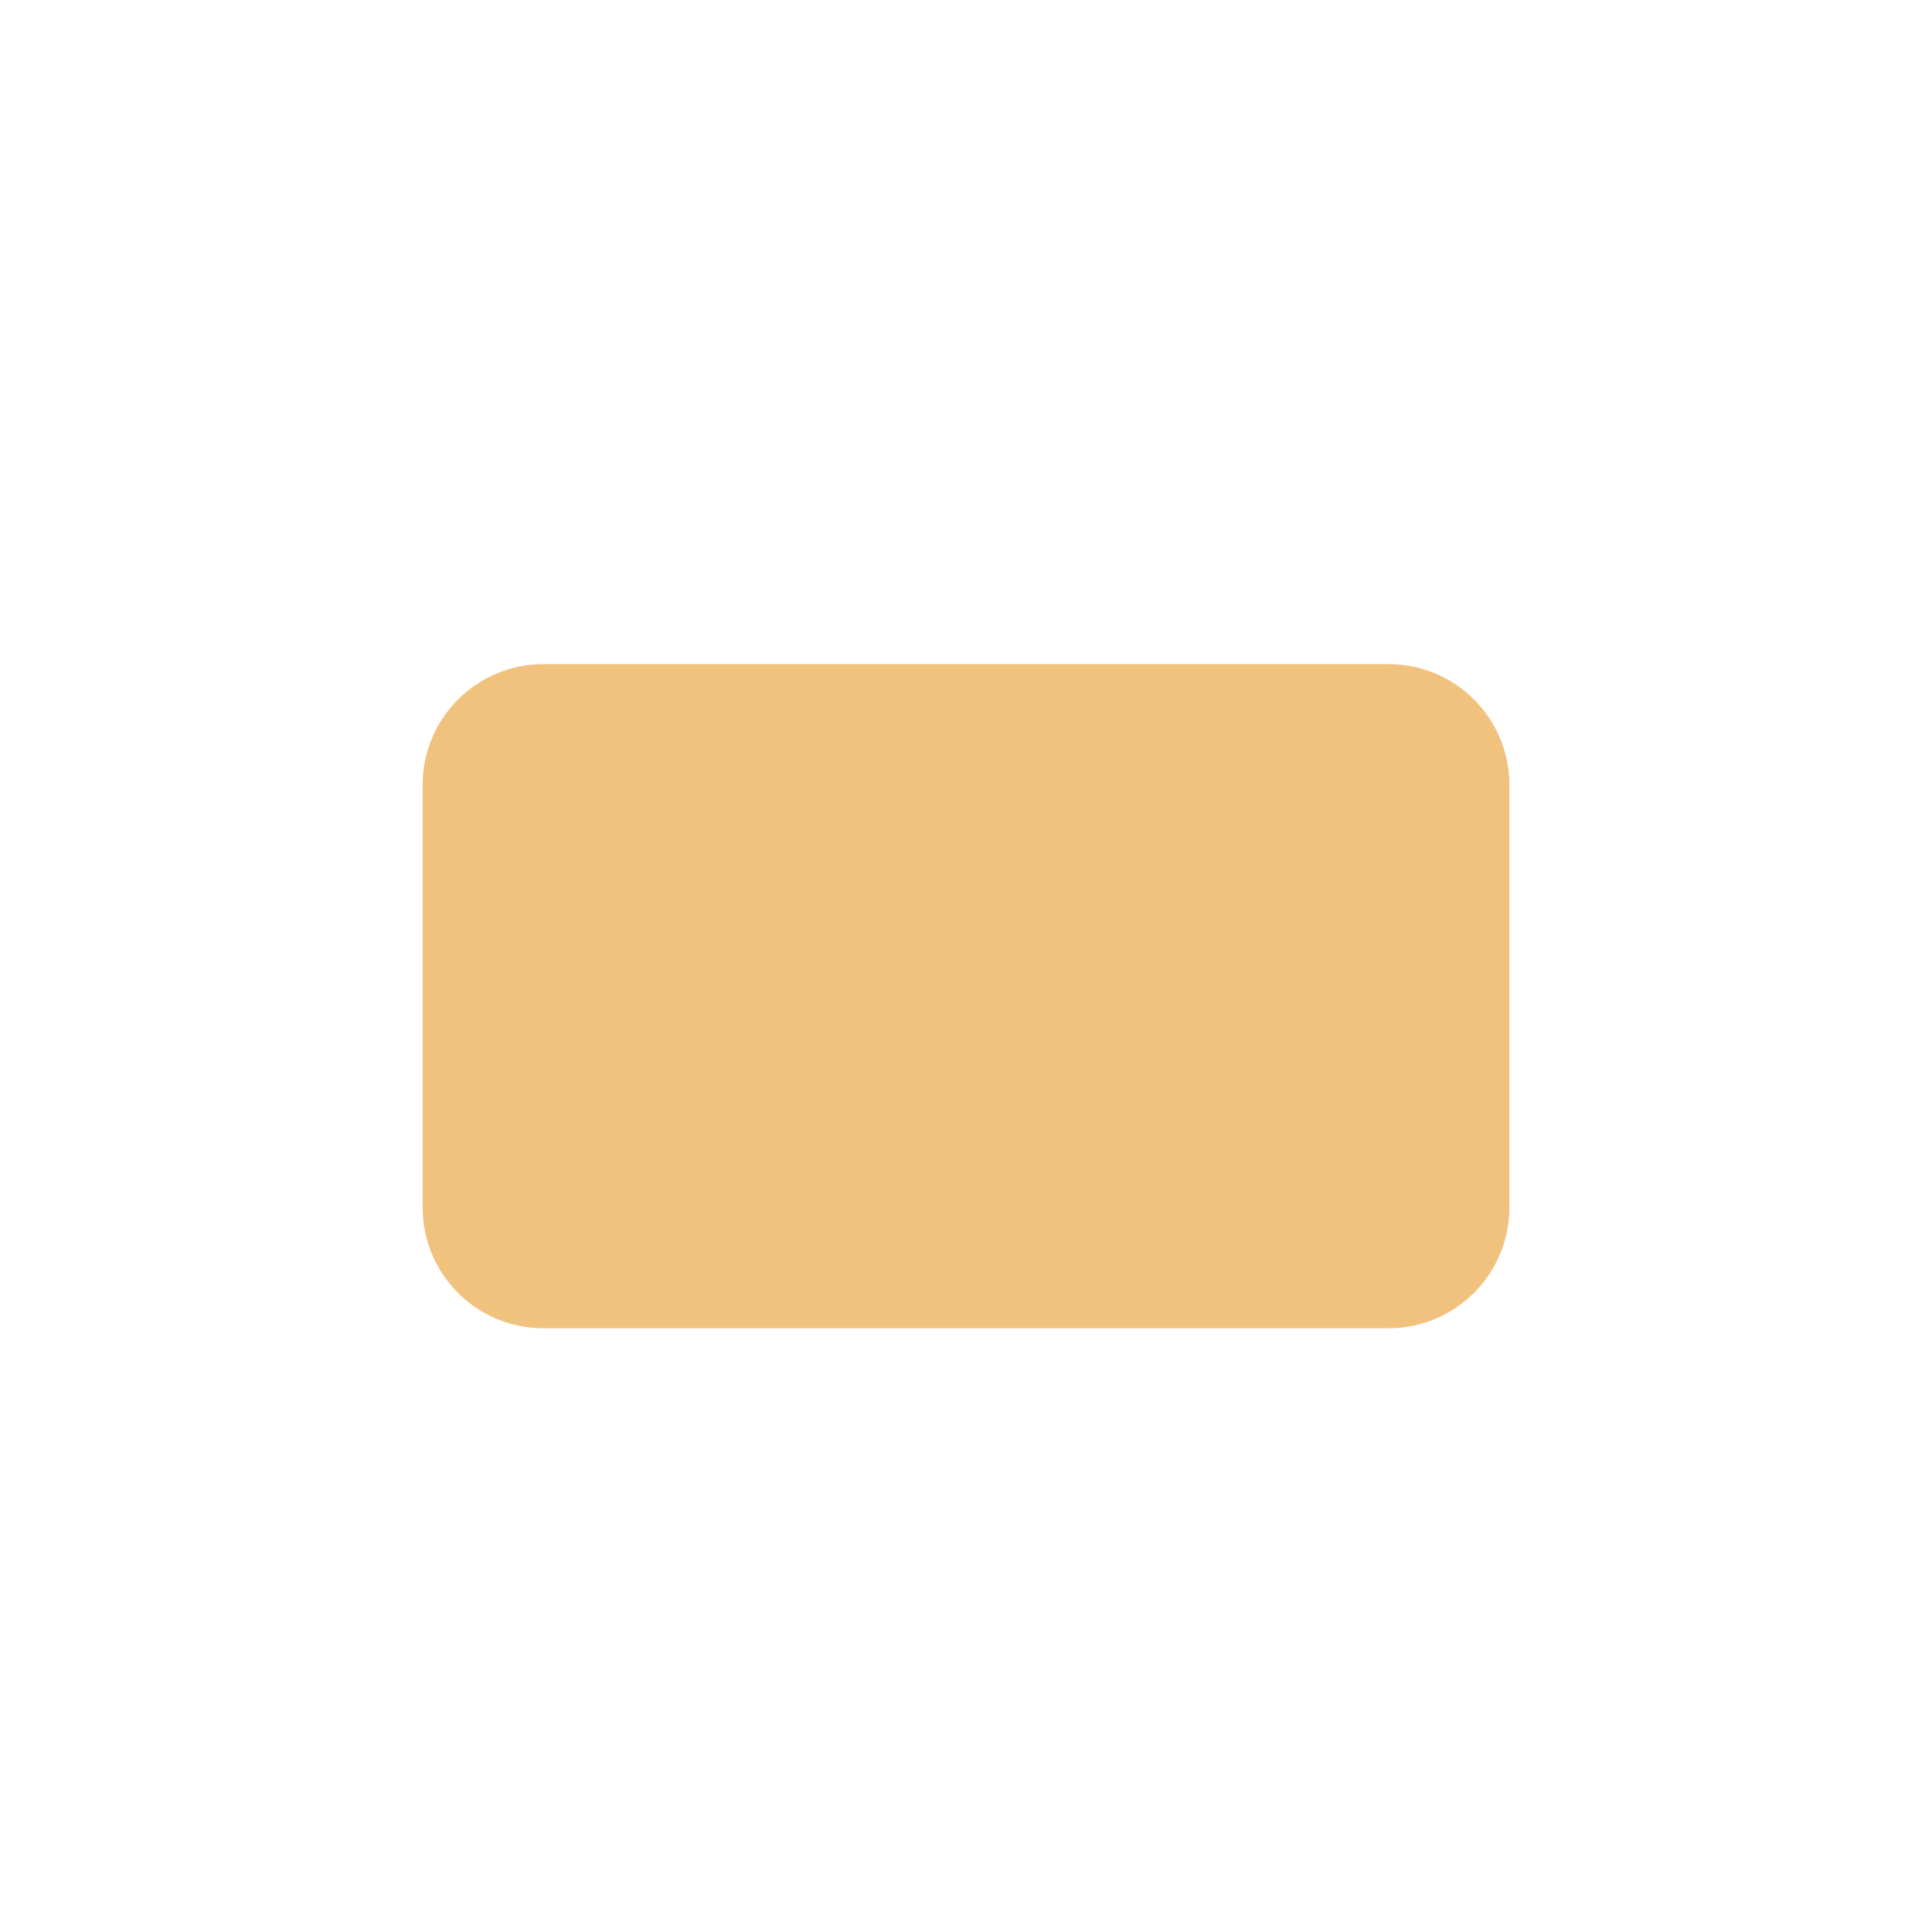
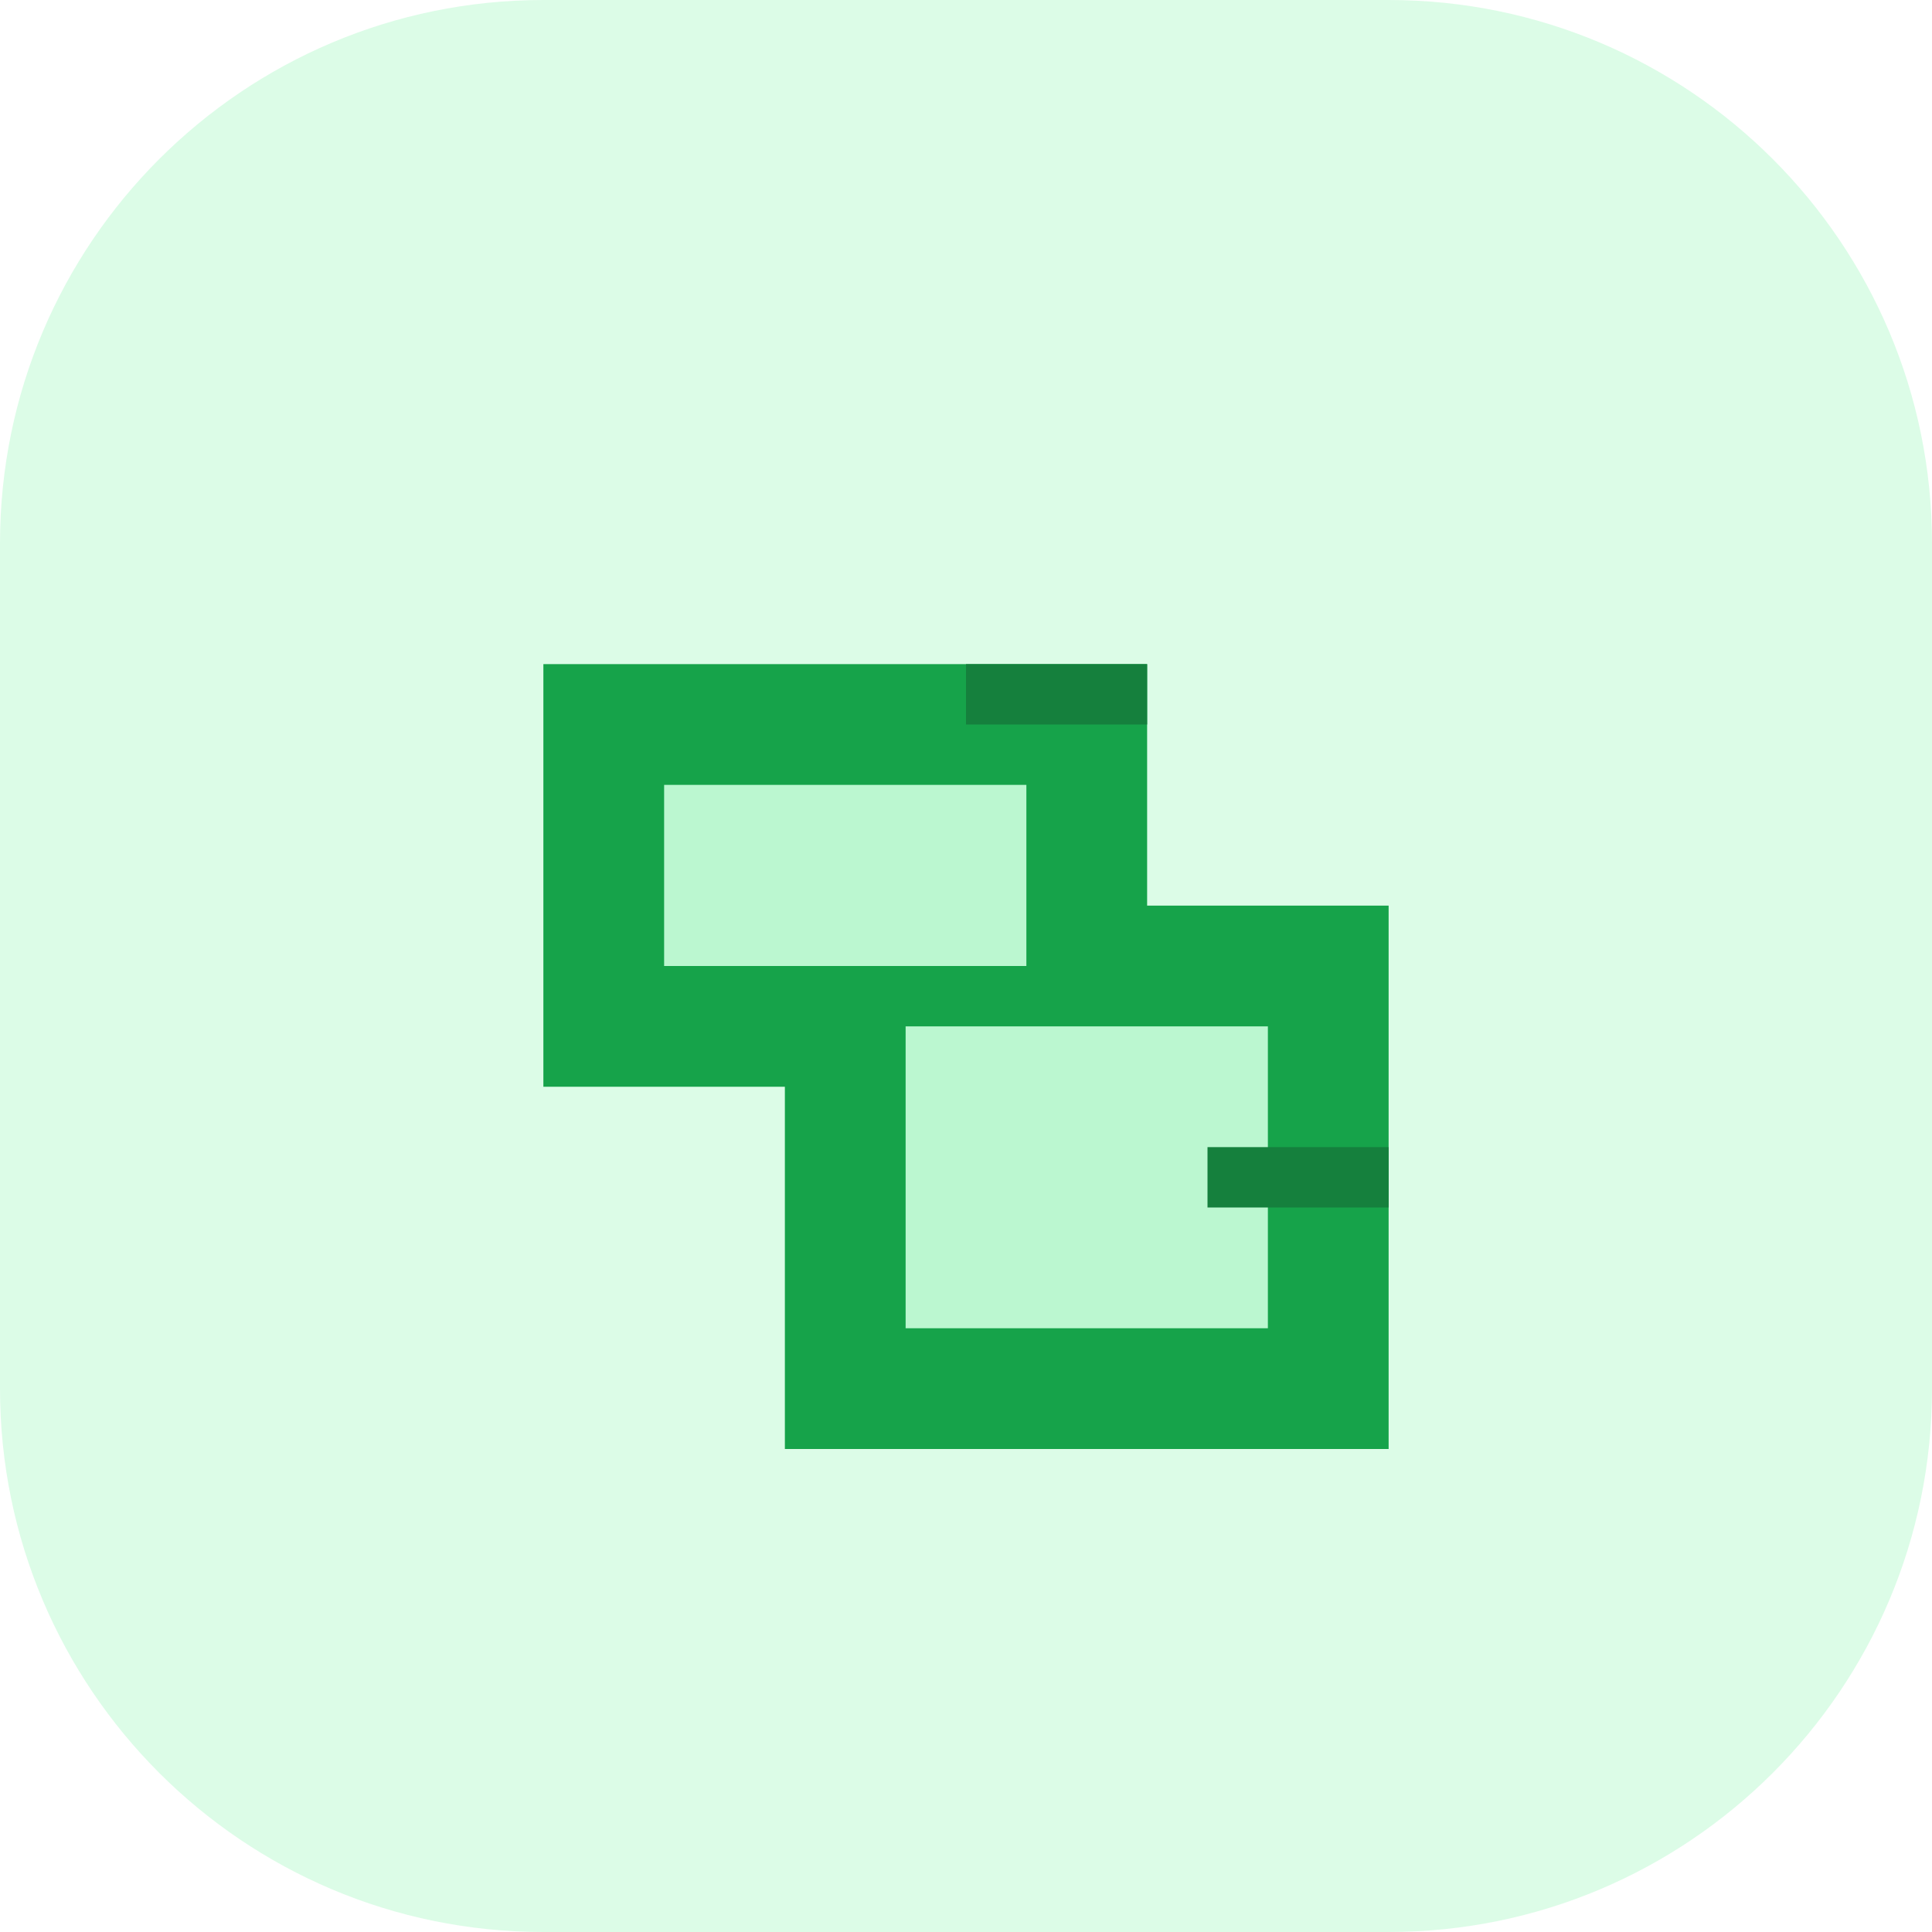
- <svg xmlns="http://www.w3.org/2000/svg" width="128" height="128">
-   <rect x="28" y="44" width="72" height="44" rx="8" fill="#f1c27d" />
+ <svg xmlns="http://www.w3.org/2000/svg" viewBox="0 0 64 64" width="128" height="128" fill="none">
+   <rect width="64" height="64" rx="18" fill="#dcfce7" />
+   <path fill="#16a34a" d="M18 22h20v14H18zM26 30h20v18H26z" />
+   <path fill="#bbf7d0" d="M22 26h12v6H22zM30 34h12v10H30z" />
+   <path fill="#15803d" d="M40 38h6v2h-6zM32 22h6v2h-6z" />
</svg>
